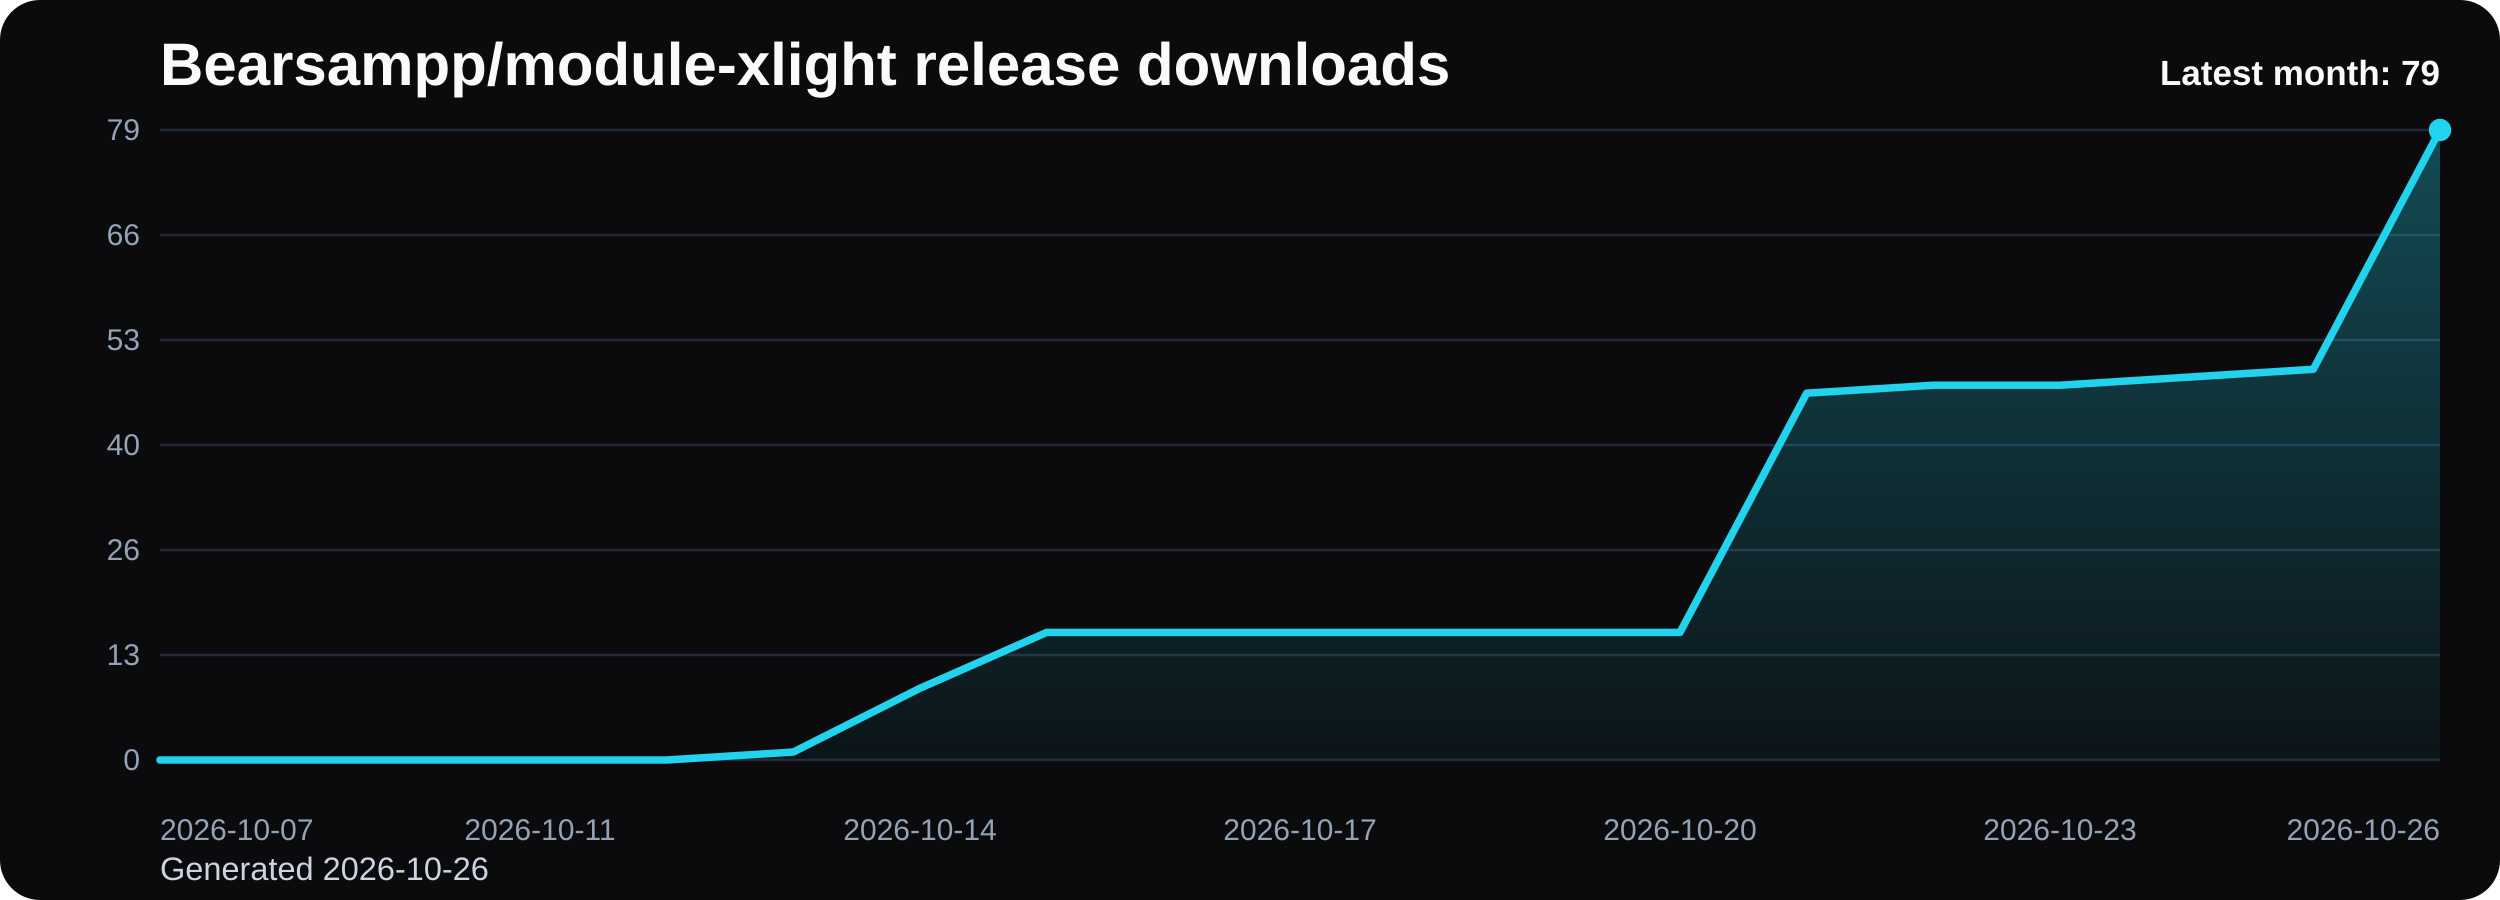
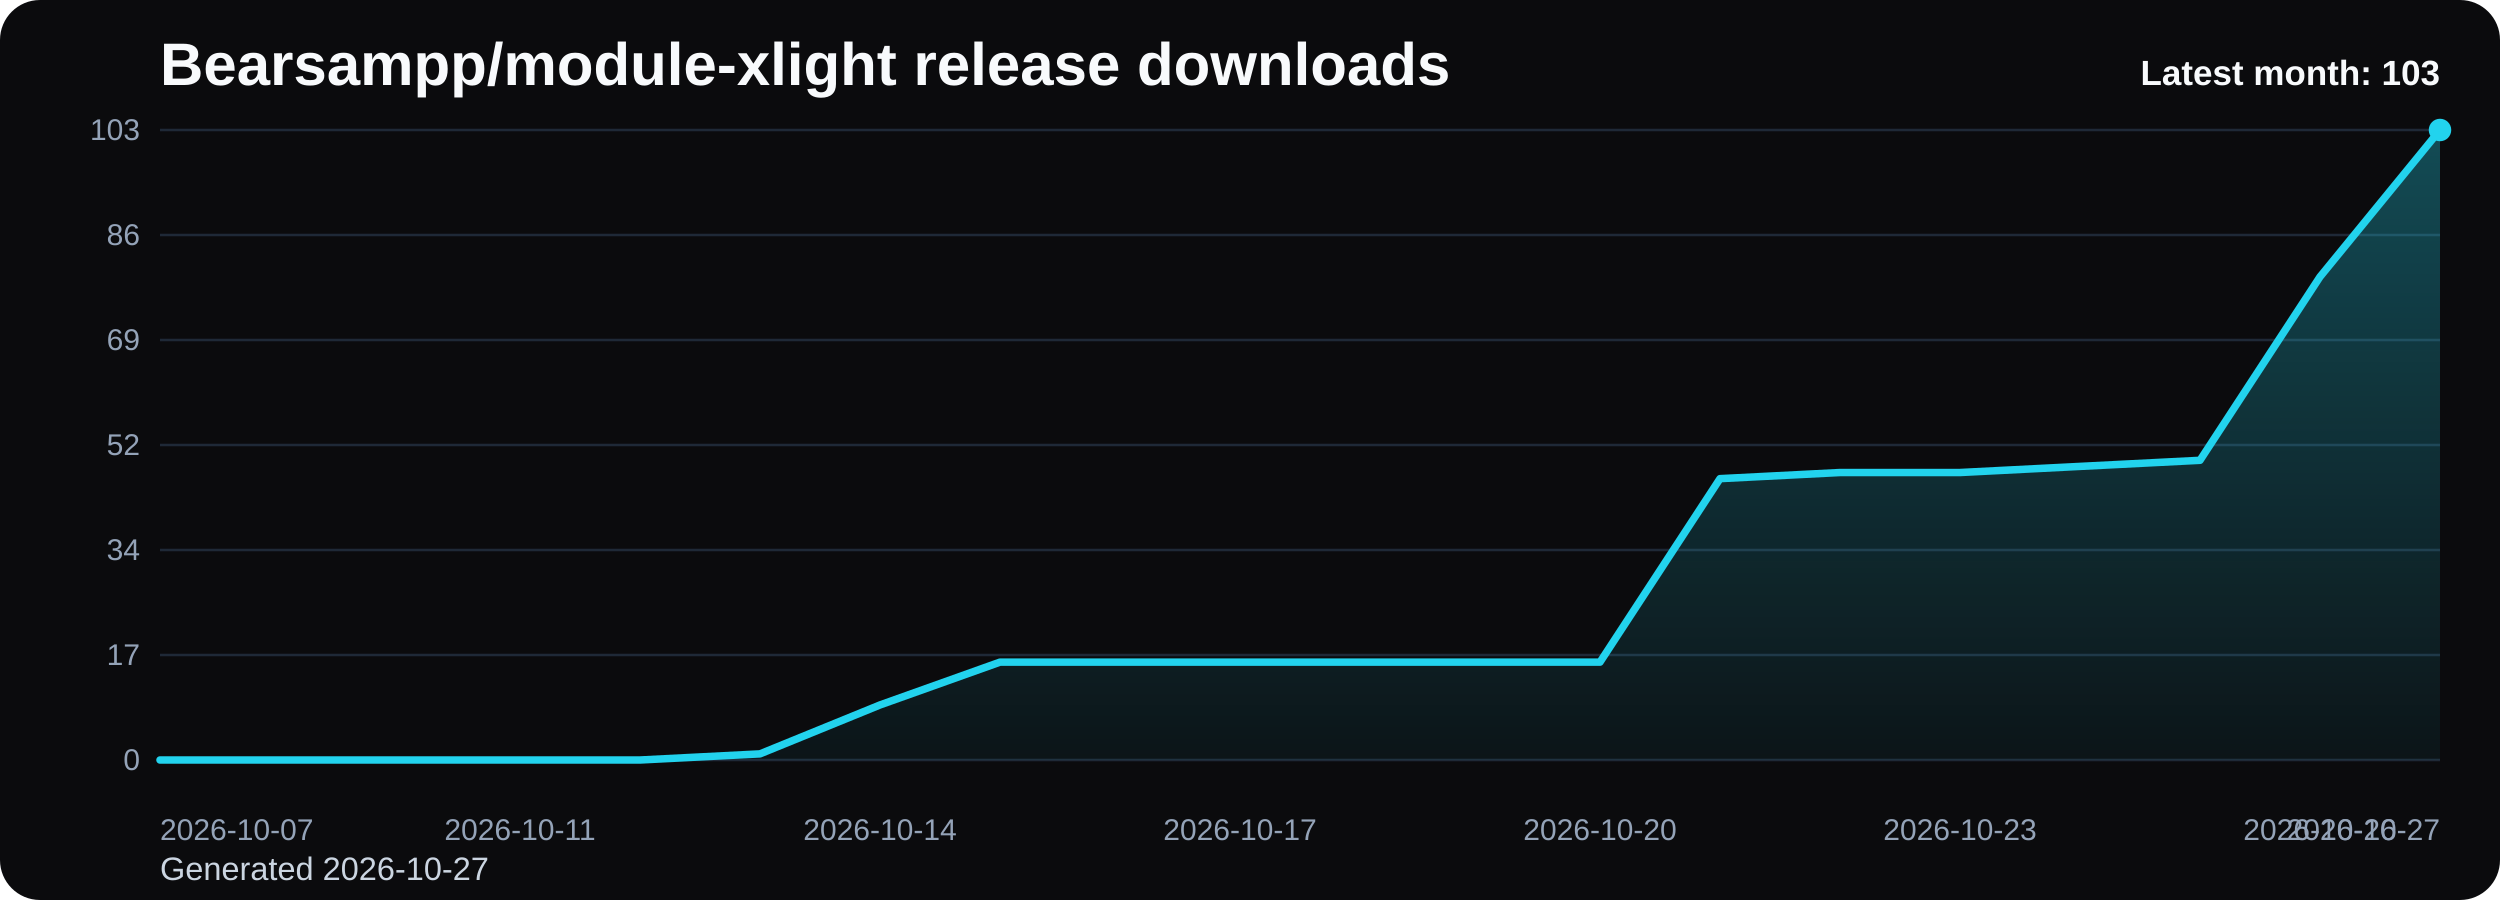
<svg xmlns="http://www.w3.org/2000/svg" viewBox="0 0 1000 360" role="img" aria-label="Bearsampp/module-xlight release downloads chart">
  <defs>
    <linearGradient id="fill-monthly-black" x1="0" y1="0" x2="0" y2="1">
      <stop offset="0%" stop-color="#22d3ee" stop-opacity="0.32" />
      <stop offset="100%" stop-color="#22d3ee" stop-opacity="0.05" />
    </linearGradient>
    <style>
      .bg { fill: #0b0b0d; }
      .title { font: 700 24px Arial, sans-serif; fill: #f8fafc; }
      .sub { font: 400 13px Arial, sans-serif; fill: #cbd5e1; }
      .grid { stroke: #1f2937; stroke-width: 1; }
      .axis { font: 400 12px Arial, sans-serif; fill: #94a3b8; }
      .line { fill: none; stroke: #22d3ee; stroke-width: 3; stroke-linecap: round; stroke-linejoin: round; }
      .dot { fill: #22d3ee; }
      .value { font: 600 11px Arial, sans-serif; fill: #cbd5e1; }
      .latest { font: 700 14px Arial, sans-serif; fill: #f8fafc; }
    </style>
  </defs>
  <rect class="bg" x="0" y="0" width="1000" height="360" rx="16" />
  <text class="title" x="64" y="34">Bearsampp/module-xlight release downloads</text>
-   <text class="sub" x="64" y="352">Generated 2026-10-26</text>
+   <text class="sub" x="64" y="352">Generated 2026-10-27</text>
  <line x1="64" y1="52.00" x2="976" y2="52.00" class="grid" />
-   <text x="56" y="56.00" text-anchor="end" class="axis">79</text>
+   <text x="56" y="56.00" text-anchor="end" class="axis">103</text>
  <line x1="64" y1="94.00" x2="976" y2="94.00" class="grid" />
-   <text x="56" y="98.00" text-anchor="end" class="axis">66</text>
+   <text x="56" y="98.00" text-anchor="end" class="axis">86</text>
  <line x1="64" y1="136.00" x2="976" y2="136.00" class="grid" />
-   <text x="56" y="140.00" text-anchor="end" class="axis">53</text>
+   <text x="56" y="140.00" text-anchor="end" class="axis">69</text>
  <line x1="64" y1="178.00" x2="976" y2="178.00" class="grid" />
-   <text x="56" y="182.00" text-anchor="end" class="axis">40</text>
+   <text x="56" y="182.00" text-anchor="end" class="axis">52</text>
  <line x1="64" y1="220.00" x2="976" y2="220.00" class="grid" />
-   <text x="56" y="224.00" text-anchor="end" class="axis">26</text>
+   <text x="56" y="224.00" text-anchor="end" class="axis">34</text>
  <line x1="64" y1="262.00" x2="976" y2="262.00" class="grid" />
-   <text x="56" y="266.00" text-anchor="end" class="axis">13</text>
+   <text x="56" y="266.00" text-anchor="end" class="axis">17</text>
  <line x1="64" y1="304.00" x2="976" y2="304.00" class="grid" />
  <text x="56" y="308.00" text-anchor="end" class="axis">0</text>
-   <path d="M 64.00 304 L 64.00 304.00 L 114.67 304.00 L 165.33 304.00 L 216.00 304.00 L 266.67 304.00 L 317.33 300.81 L 368.00 275.29 L 418.67 252.96 L 469.33 252.96 L 520.00 252.96 L 570.67 252.96 L 621.33 252.96 L 672.00 252.96 L 722.67 157.27 L 773.33 154.08 L 824.00 154.08 L 874.67 150.89 L 925.33 147.70 L 976.00 52.00 L 976.00 304 Z" fill="url(#fill-monthly-black)" />
-   <polyline class="line" points="64.00,304.00 114.67,304.00 165.33,304.00 216.00,304.00 266.67,304.00 317.33,300.81 368.00,275.29 418.67,252.96 469.33,252.96 520.00,252.96 570.67,252.96 621.33,252.96 672.00,252.96 722.67,157.27 773.33,154.08 824.00,154.08 874.67,150.89 925.33,147.70 976.00,52.00" />
+   <path d="M 64.00 304 L 64.00 304.00 L 112.00 304.00 L 160.00 304.00 L 208.00 304.00 L 256.00 304.00 L 304.00 301.55 L 352.00 281.98 L 400.00 264.85 L 448.00 264.85 L 496.00 264.85 L 544.00 264.85 L 592.00 264.85 L 640.00 264.85 L 688.00 191.46 L 736.00 189.01 L 784.00 189.01 L 832.00 186.56 L 880.00 184.12 L 928.00 110.72 L 976.00 52.00 L 976.00 304 Z" fill="url(#fill-monthly-black)" />
+   <polyline class="line" points="64.00,304.00 112.00,304.00 160.00,304.00 208.00,304.00 256.00,304.00 304.00,301.55 352.00,281.98 400.00,264.85 448.00,264.85 496.00,264.85 544.00,264.85 592.00,264.85 640.00,264.85 688.00,191.46 736.00,189.01 784.00,189.01 832.00,186.56 880.00,184.12 928.00,110.72 976.00,52.00" />
  <circle class="dot" cx="976.00" cy="52.00" r="4.5" />
  <text class="axis" x="64.00" y="336" text-anchor="start">2026-10-07</text>
-   <text class="axis" x="216.00" y="336" text-anchor="middle">2026-10-11</text>
-   <text class="axis" x="368.00" y="336" text-anchor="middle">2026-10-14</text>
-   <text class="axis" x="520.00" y="336" text-anchor="middle">2026-10-17</text>
-   <text class="axis" x="672.00" y="336" text-anchor="middle">2026-10-20</text>
-   <text class="axis" x="824.00" y="336" text-anchor="middle">2026-10-23</text>
-   <text class="axis" x="976.00" y="336" text-anchor="end">2026-10-26</text>
-   <text class="latest" x="976" y="34" text-anchor="end">Latest month: 79</text>
+   <text class="axis" x="208.00" y="336" text-anchor="middle">2026-10-11</text>
+   <text class="axis" x="352.00" y="336" text-anchor="middle">2026-10-14</text>
+   <text class="axis" x="496.00" y="336" text-anchor="middle">2026-10-17</text>
+   <text class="axis" x="640.00" y="336" text-anchor="middle">2026-10-20</text>
+   <text class="axis" x="784.00" y="336" text-anchor="middle">2026-10-23</text>
+   <text class="axis" x="928.00" y="336" text-anchor="middle">2026-10-26</text>
+   <text class="axis" x="976.00" y="336" text-anchor="end">2026-10-27</text>
+   <text class="latest" x="976" y="34" text-anchor="end">Latest month: 103</text>
</svg>
